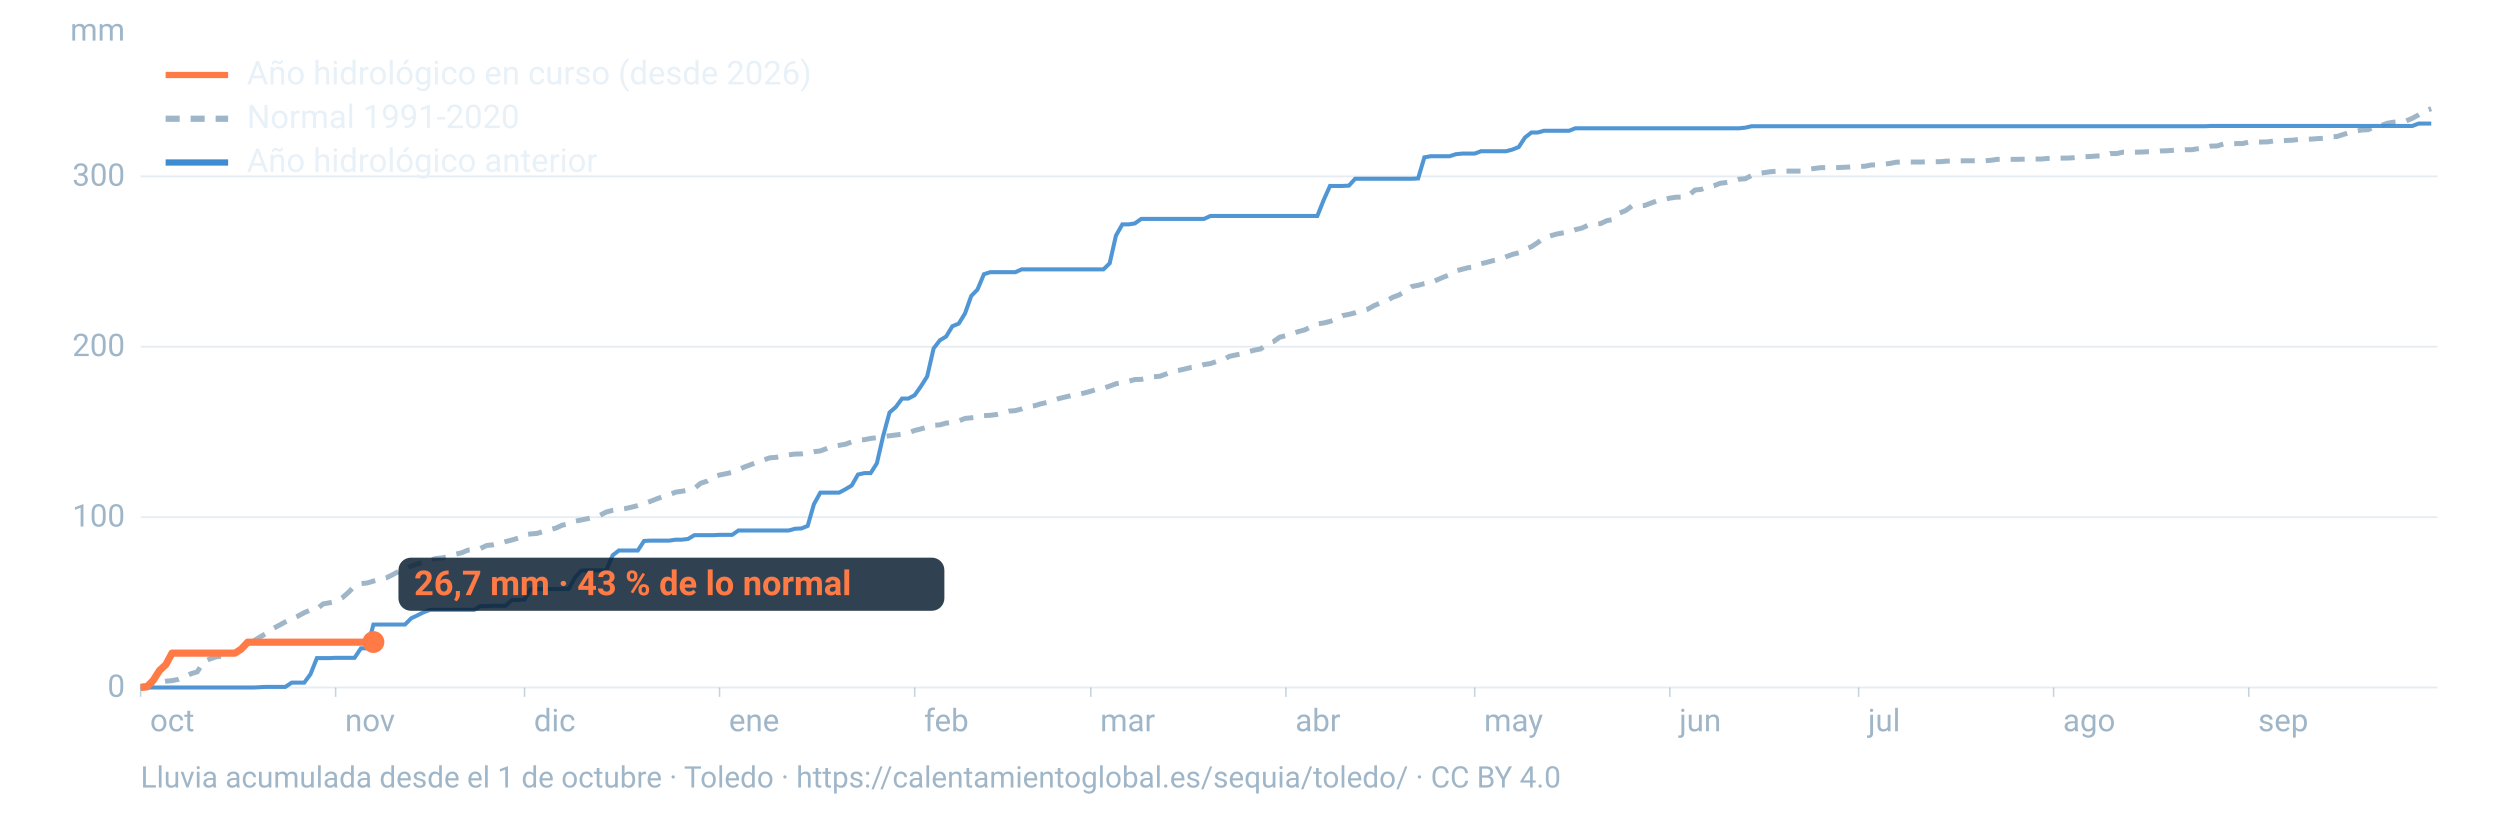
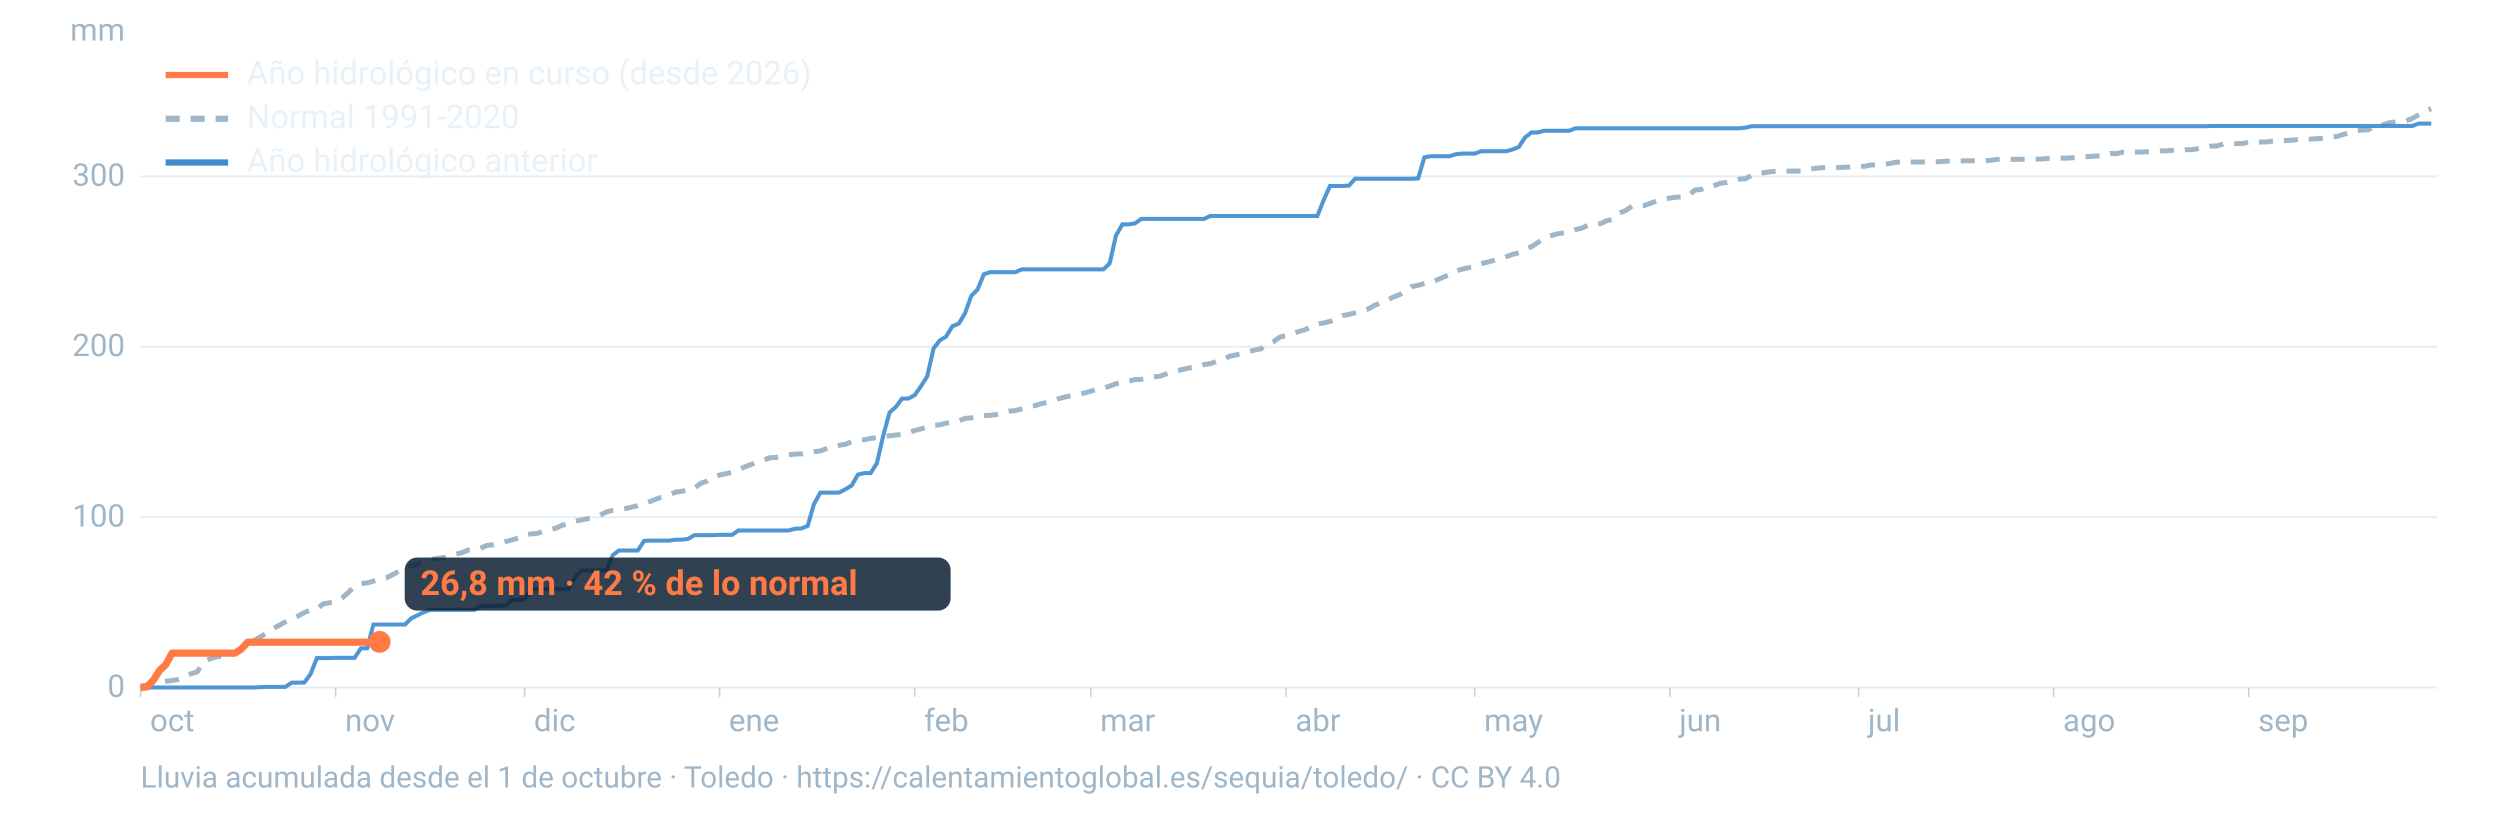
<svg xmlns="http://www.w3.org/2000/svg" viewBox="0 0 1600 520" width="1600" height="520" role="img" aria-labelledby="t d" font-family="-apple-system,BlinkMacSystemFont,'Segoe UI',Roboto,Helvetica,Arial,sans-serif">
  <line x1="90" x2="1560" y1="440.0" y2="440.0" stroke="#9fb6c8" stroke-opacity="0.25" stroke-width="1.2" />
  <text x="80" y="446.0" font-size="20" fill="#9fb6c8" text-anchor="end">0</text>
  <line x1="90" x2="1560" y1="331.0" y2="331.0" stroke="#9fb6c8" stroke-opacity="0.25" stroke-width="1.2" />
  <text x="80" y="337.0" font-size="20" fill="#9fb6c8" text-anchor="end">100</text>
  <line x1="90" x2="1560" y1="221.9" y2="221.9" stroke="#9fb6c8" stroke-opacity="0.25" stroke-width="1.2" />
  <text x="80" y="227.9" font-size="20" fill="#9fb6c8" text-anchor="end">200</text>
  <line x1="90" x2="1560" y1="112.9" y2="112.9" stroke="#9fb6c8" stroke-opacity="0.25" stroke-width="1.2" />
  <text x="80" y="118.9" font-size="20" fill="#9fb6c8" text-anchor="end">300</text>
  <text x="80" y="26" font-size="20" fill="#9fb6c8" text-anchor="end">mm</text>
  <text x="96.0" y="468" font-size="20" fill="#9fb6c8">oct</text>
  <line x1="90.0" x2="90.0" y1="440" y2="446" stroke="#9fb6c8" stroke-opacity="0.6" />
  <text x="220.8" y="468" font-size="20" fill="#9fb6c8">nov</text>
  <line x1="214.8" x2="214.8" y1="440" y2="446" stroke="#9fb6c8" stroke-opacity="0.6" />
  <text x="341.7" y="468" font-size="20" fill="#9fb6c8">dic</text>
  <line x1="335.7" x2="335.7" y1="440" y2="446" stroke="#9fb6c8" stroke-opacity="0.6" />
  <text x="466.5" y="468" font-size="20" fill="#9fb6c8">ene</text>
  <line x1="460.5" x2="460.5" y1="440" y2="446" stroke="#9fb6c8" stroke-opacity="0.6" />
  <text x="591.4" y="468" font-size="20" fill="#9fb6c8">feb</text>
  <line x1="585.4" x2="585.4" y1="440" y2="446" stroke="#9fb6c8" stroke-opacity="0.6" />
  <text x="704.1" y="468" font-size="20" fill="#9fb6c8">mar</text>
  <line x1="698.1" x2="698.1" y1="440" y2="446" stroke="#9fb6c8" stroke-opacity="0.6" />
  <text x="829.0" y="468" font-size="20" fill="#9fb6c8">abr</text>
  <line x1="823.0" x2="823.0" y1="440" y2="446" stroke="#9fb6c8" stroke-opacity="0.6" />
  <text x="949.8" y="468" font-size="20" fill="#9fb6c8">may</text>
  <line x1="943.8" x2="943.8" y1="440" y2="446" stroke="#9fb6c8" stroke-opacity="0.6" />
  <text x="1074.7" y="468" font-size="20" fill="#9fb6c8">jun</text>
  <line x1="1068.7" x2="1068.7" y1="440" y2="446" stroke="#9fb6c8" stroke-opacity="0.6" />
  <text x="1195.5" y="468" font-size="20" fill="#9fb6c8">jul</text>
  <line x1="1189.5" x2="1189.5" y1="440" y2="446" stroke="#9fb6c8" stroke-opacity="0.6" />
  <text x="1320.3" y="468" font-size="20" fill="#9fb6c8">ago</text>
  <line x1="1314.3" x2="1314.3" y1="440" y2="446" stroke="#9fb6c8" stroke-opacity="0.6" />
  <text x="1445.2" y="468" font-size="20" fill="#9fb6c8">sep</text>
  <line x1="1439.2" x2="1439.2" y1="440" y2="446" stroke="#9fb6c8" stroke-opacity="0.6" />
  <path d="M90.0,439.2L94.0,438.6L98.1,437.1L102.1,436.7L106.1,436.0L110.1,435.6L114.2,434.8L118.2,433.2L122.2,431.2L126.2,430.0L130.3,423.7L134.3,421.7L138.3,420.4L142.4,419.9L146.4,419.5L150.4,417.8L154.4,415.4L158.5,412.3L162.5,410.1L166.5,407.6L170.5,405.3L174.6,402.4L178.6,400.2L182.6,398.0L186.7,395.9L190.7,394.3L194.7,392.1L198.7,390.4L202.8,389.8L206.8,386.5L210.8,385.8L214.8,385.0L218.9,382.7L222.9,379.2L226.9,375.2L231.0,373.5L235.0,373.1L239.0,371.9L243.0,370.7L247.1,369.9L251.1,367.9L255.1,365.7L259.2,364.5L263.2,362.2L267.2,360.9L271.2,359.6L275.3,358.4L279.3,357.4L283.3,357.0L287.3,356.0L291.4,354.7L295.4,353.8L299.4,352.1L303.5,351.8L307.5,351.0L311.5,349.1L315.5,348.7L319.6,347.8L323.6,346.6L327.6,345.6L331.6,344.4L335.7,342.3L339.7,341.7L343.7,341.4L347.8,340.1L351.8,338.9L355.8,338.0L359.8,336.1L363.9,335.3L367.9,333.6L371.9,332.8L375.9,332.0L380.0,331.1L384.0,329.8L388.0,327.7L392.1,326.6L396.1,326.0L400.1,325.5L404.1,324.6L408.2,323.6L412.2,322.2L416.2,320.9L420.2,319.3L424.3,317.8L428.3,316.7L432.3,315.0L436.4,314.4L440.4,313.7L444.4,312.6L448.4,309.3L452.5,307.9L456.5,305.2L460.5,304.0L464.5,303.2L468.6,302.3L472.6,300.6L476.6,298.8L480.7,297.3L484.7,295.7L488.7,294.4L492.7,293.0L496.8,292.7L500.8,291.8L504.8,291.1L508.8,290.6L512.9,290.5L516.9,290.0L520.9,289.1L525.0,288.6L529.0,287.1L533.0,285.6L537.0,285.0L541.1,284.3L545.1,282.8L549.1,281.6L553.2,281.4L557.2,280.6L561.2,280.1L565.2,279.5L569.3,278.9L573.3,278.4L577.3,277.9L581.3,277.0L585.4,275.5L589.4,274.5L593.4,273.4L597.5,272.2L601.5,271.9L605.5,270.8L609.5,270.4L613.6,269.4L617.6,267.8L621.6,267.4L625.6,267.0L629.7,266.0L633.7,265.8L637.7,265.3L641.8,264.2L645.8,263.1L649.8,262.8L653.8,261.7L657.9,260.2L661.9,259.7L665.9,258.5L669.9,257.6L674.0,256.2L678.0,255.0L682.0,254.0L686.1,253.1L690.1,252.3L694.1,251.5L698.1,250.4L702.2,249.0L706.2,248.4L710.2,247.1L714.2,245.6L718.3,244.9L722.3,244.0L726.3,242.9L730.4,242.8L734.4,241.9L738.4,241.1L742.4,240.8L746.5,239.3L750.5,237.7L754.5,237.0L758.5,236.1L762.6,235.1L766.6,234.7L770.6,233.3L774.7,232.7L778.7,231.3L782.7,230.4L786.7,228.1L790.8,227.2L794.8,226.4L798.8,225.2L802.8,224.1L806.9,223.3L810.9,220.1L814.9,218.7L819.0,215.8L823.0,214.8L827.0,213.5L831.0,212.2L835.1,211.1L839.1,209.1L843.1,207.3L847.2,206.7L851.2,205.7L855.2,204.2L859.2,202.0L863.3,201.2L867.3,200.2L871.3,198.9L875.3,197.9L879.4,195.6L883.4,193.9L887.4,192.5L891.5,190.2L895.5,188.7L899.5,186.3L903.5,183.4L907.6,182.6L911.6,181.5L915.6,181.0L919.6,179.2L923.7,177.4L927.7,175.9L931.7,173.4L935.8,172.3L939.8,171.3L943.8,170.9L947.8,168.8L951.9,167.8L955.9,166.7L959.9,165.9L963.9,164.3L968.0,162.8L972.0,161.8L976.0,159.6L980.1,157.9L984.1,155.3L988.1,152.2L992.1,151.0L996.2,149.8L1000.2,149.1L1004.2,148.6L1008.2,147.0L1012.3,146.0L1016.3,144.2L1020.3,143.4L1024.4,143.1L1028.4,141.2L1032.4,140.5L1036.4,136.4L1040.5,134.7L1044.5,131.8L1048.5,131.8L1052.5,131.5L1056.6,130.0L1060.6,128.5L1064.6,127.8L1068.7,126.8L1072.7,126.2L1076.7,126.2L1080.7,125.1L1084.8,121.6L1088.8,121.2L1092.8,119.6L1096.8,118.9L1100.9,117.3L1104.9,116.8L1108.9,116.1L1113.0,114.7L1117.0,114.4L1121.0,112.3L1125.0,111.0L1129.1,110.5L1133.1,109.9L1137.1,109.6L1141.2,109.6L1145.2,109.5L1149.2,109.5L1153.2,109.5L1157.3,108.4L1161.3,107.8L1165.3,107.3L1169.3,107.3L1173.4,107.3L1177.4,107.2L1181.4,107.0L1185.5,106.8L1189.5,106.5L1193.5,106.4L1197.5,105.6L1201.6,105.5L1205.6,105.1L1209.6,104.6L1213.6,103.8L1217.7,103.7L1221.7,103.7L1225.7,103.7L1229.8,103.7L1233.8,103.5L1237.8,103.5L1241.8,103.5L1245.9,103.1L1249.9,103.1L1253.9,103.0L1257.9,102.9L1262.0,102.9L1266.0,102.9L1270.0,102.9L1274.1,102.6L1278.1,102.0L1282.1,102.0L1286.1,102.0L1290.2,102.0L1294.2,101.9L1298.2,101.8L1302.2,101.8L1306.3,101.8L1310.3,101.4L1314.3,101.4L1318.4,101.2L1322.4,101.2L1326.4,101.0L1330.4,100.5L1334.5,100.3L1338.5,100.1L1342.5,99.8L1346.5,99.8L1350.6,98.3L1354.6,98.3L1358.6,97.4L1362.7,97.4L1366.7,97.4L1370.7,97.3L1374.7,97.1L1378.8,97.0L1382.8,96.6L1386.8,96.5L1390.8,96.2L1394.9,96.0L1398.9,95.8L1402.9,95.8L1407.0,95.1L1411.0,94.5L1415.0,93.5L1419.0,93.4L1423.1,92.1L1427.1,92.0L1431.1,91.9L1435.2,91.9L1439.2,90.9L1443.2,90.9L1447.2,90.9L1451.3,90.8L1455.3,90.2L1459.3,90.1L1463.3,89.9L1467.4,89.7L1471.4,89.2L1475.4,89.2L1479.5,89.0L1483.5,88.7L1487.5,88.5L1491.5,87.5L1495.6,87.4L1499.6,86.1L1503.6,84.9L1507.6,83.9L1511.7,83.2L1515.7,83.0L1519.7,81.1L1523.8,80.4L1527.8,78.9L1531.8,78.2L1535.8,77.8L1539.9,77.4L1543.9,75.7L1547.9,73.5L1551.9,71.0L1556.0,69.6" fill="none" stroke="#9fb6c8" stroke-width="3.2" stroke-dasharray="9 7" />
  <path d="M90.0,440.0L94.0,440.0L98.1,440.0L102.1,440.0L106.1,440.0L110.1,440.0L114.2,440.0L118.2,440.0L122.2,440.0L126.2,440.0L130.3,440.0L134.3,440.0L138.3,440.0L142.4,440.0L146.4,440.0L150.4,440.0L154.4,440.0L158.5,440.0L162.5,440.0L166.5,439.8L170.5,439.6L174.6,439.6L178.6,439.6L182.6,439.6L186.7,436.9L190.7,436.9L194.7,436.9L198.7,431.5L202.8,421.2L206.8,421.2L210.8,421.2L214.8,421.0L218.9,421.0L222.9,421.0L226.9,421.0L231.0,414.9L235.0,414.9L239.0,399.7L243.0,399.7L247.1,399.7L251.1,399.7L255.1,399.7L259.2,399.7L263.2,395.7L267.2,393.8L271.2,391.8L275.3,390.3L279.3,390.3L283.3,390.3L287.3,390.3L291.4,390.3L295.4,390.3L299.4,390.3L303.5,390.3L307.5,387.9L311.5,387.9L315.5,387.7L319.6,387.7L323.6,387.7L327.6,384.0L331.6,384.0L335.7,383.7L339.7,377.0L343.7,377.0L347.8,377.0L351.8,377.0L355.8,377.0L359.8,377.0L363.9,377.0L367.9,369.8L371.9,365.2L375.9,365.0L380.0,365.0L384.0,365.0L388.0,365.0L392.1,355.4L396.1,352.3L400.1,352.3L404.1,352.3L408.2,352.3L412.2,346.2L416.2,346.0L420.2,346.0L424.3,346.0L428.3,346.0L432.3,345.4L436.4,345.4L440.4,344.9L444.4,342.5L448.4,342.5L452.5,342.5L456.5,342.5L460.5,342.3L464.5,342.3L468.6,342.3L472.6,339.5L476.6,339.5L480.7,339.5L484.7,339.5L488.7,339.5L492.7,339.5L496.8,339.5L500.8,339.5L504.8,339.5L508.8,338.4L512.9,338.2L516.9,336.6L520.9,322.7L525.0,315.3L529.0,315.3L533.0,315.3L537.0,315.3L541.1,313.1L545.1,310.7L549.1,303.7L553.2,302.8L557.2,302.8L561.2,296.5L565.2,279.1L569.3,264.0L573.3,260.5L577.3,255.1L581.3,255.1L585.4,252.9L589.4,247.2L593.4,240.9L597.5,223.0L601.5,217.8L605.5,215.4L609.5,208.8L613.6,207.1L617.6,200.6L621.6,189.4L625.6,185.3L629.7,175.5L633.7,174.2L637.7,174.2L641.8,174.2L645.8,174.2L649.8,174.2L653.8,172.4L657.9,172.4L661.9,172.4L665.9,172.4L669.9,172.4L674.0,172.4L678.0,172.4L682.0,172.4L686.1,172.4L690.1,172.4L694.1,172.4L698.1,172.4L702.2,172.4L706.2,172.4L710.2,168.5L714.2,150.8L718.3,143.6L722.3,143.6L726.3,143.0L730.4,140.1L734.4,140.1L738.4,140.1L742.4,140.1L746.5,140.1L750.5,140.1L754.5,140.1L758.5,140.1L762.6,140.1L766.6,140.1L770.6,140.1L774.7,138.2L778.7,138.2L782.7,138.2L786.7,138.2L790.8,138.2L794.8,138.2L798.8,138.2L802.8,138.2L806.9,138.2L810.9,138.2L814.9,138.2L819.0,138.2L823.0,138.2L827.0,138.2L831.0,138.2L835.1,138.2L839.1,138.2L843.1,138.2L847.2,127.9L851.2,119.0L855.2,119.0L859.2,119.0L863.3,118.8L867.3,114.4L871.3,114.4L875.3,114.4L879.4,114.4L883.4,114.4L887.4,114.4L891.5,114.4L895.5,114.4L899.5,114.4L903.5,114.4L907.6,114.2L911.6,100.7L915.6,100.0L919.6,100.0L923.7,100.0L927.7,100.0L931.7,98.7L935.8,98.3L939.8,98.3L943.8,98.3L947.8,96.8L951.9,96.8L955.9,96.8L959.9,96.8L963.9,96.8L968.0,95.7L972.0,94.1L976.0,88.0L980.1,84.8L984.1,84.8L988.1,83.7L992.1,83.7L996.2,83.7L1000.2,83.7L1004.2,83.7L1008.2,82.1L1012.3,82.1L1016.3,82.1L1020.3,82.1L1024.4,82.1L1028.4,82.1L1032.4,82.1L1036.4,82.1L1040.5,82.1L1044.5,82.1L1048.5,82.1L1052.5,82.1L1056.6,82.1L1060.6,82.1L1064.6,82.1L1068.7,82.1L1072.7,82.1L1076.7,82.1L1080.7,82.1L1084.8,82.1L1088.8,82.1L1092.8,82.1L1096.8,82.1L1100.9,82.1L1104.9,82.1L1108.9,82.1L1113.0,82.1L1117.0,81.7L1121.0,80.8L1125.0,80.8L1129.1,80.8L1133.1,80.8L1137.1,80.8L1141.2,80.8L1145.2,80.8L1149.2,80.8L1153.2,80.8L1157.3,80.8L1161.3,80.8L1165.3,80.8L1169.3,80.8L1173.4,80.8L1177.4,80.8L1181.4,80.8L1185.5,80.8L1189.5,80.8L1193.5,80.8L1197.5,80.8L1201.6,80.8L1205.6,80.8L1209.6,80.8L1213.6,80.8L1217.7,80.8L1221.7,80.8L1225.7,80.8L1229.8,80.8L1233.8,80.8L1237.8,80.8L1241.8,80.8L1245.9,80.8L1249.9,80.8L1253.9,80.8L1257.9,80.8L1262.0,80.8L1266.0,80.8L1270.0,80.8L1274.1,80.8L1278.1,80.8L1282.1,80.8L1286.1,80.8L1290.2,80.8L1294.2,80.8L1298.2,80.8L1302.2,80.8L1306.3,80.8L1310.3,80.8L1314.3,80.8L1318.4,80.8L1322.4,80.8L1326.4,80.8L1330.4,80.8L1334.5,80.8L1338.5,80.8L1342.5,80.8L1346.5,80.8L1350.6,80.8L1354.6,80.8L1358.6,80.8L1362.7,80.8L1366.7,80.8L1370.7,80.8L1374.7,80.8L1378.8,80.8L1382.8,80.8L1386.8,80.8L1390.8,80.8L1394.9,80.8L1398.9,80.8L1402.9,80.8L1407.0,80.8L1411.0,80.8L1415.0,80.6L1419.0,80.6L1423.1,80.6L1427.1,80.6L1431.1,80.6L1435.2,80.6L1439.2,80.6L1443.2,80.6L1447.2,80.6L1451.3,80.6L1455.3,80.6L1459.3,80.6L1463.3,80.6L1467.4,80.6L1471.4,80.6L1475.4,80.6L1479.5,80.6L1483.5,80.6L1487.5,80.6L1491.5,80.6L1495.6,80.6L1499.6,80.6L1503.6,80.6L1507.6,80.6L1511.7,80.6L1515.7,80.6L1519.7,80.6L1523.8,80.6L1527.8,80.6L1531.8,80.6L1535.8,80.6L1539.9,80.6L1543.9,80.6L1547.9,79.1L1551.9,79.1L1556.0,79.1" fill="none" stroke="#3d8bd1" stroke-width="2.6" stroke-opacity="0.9" />
-   <path d="M90.0,440.0L94.0,439.6L98.1,435.4L102.1,429.1L106.1,425.4L110.1,418.0L114.2,418.0L118.2,418.0L122.2,418.0L126.2,418.0L130.3,418.0L134.3,418.0L138.3,418.0L142.4,418.0L146.4,418.0L150.4,418.0L154.4,415.4L158.5,411.0L162.5,411.0L166.5,411.0L170.5,411.0L174.6,411.0L178.6,411.0L182.6,411.0L186.7,411.0L190.7,411.0L194.7,411.0L198.7,411.0L202.8,411.0L206.8,411.0L210.8,411.0L214.8,411.0L218.9,411.0L222.9,411.0L226.9,411.0L231.0,411.0L235.0,411.0L239.0,410.9" fill="none" stroke="#ff7a45" stroke-width="4.6" stroke-linejoin="round" />
-   <circle cx="239.0" cy="410.9" r="7" fill="#ff7a45" />
-   <rect x="255.0" y="356.9" width="349.4" height="34" rx="8" fill="#0c2133" fill-opacity="0.85" />
-   <text x="265.0" y="380.9" font-size="22" font-weight="700" fill="#ff7a45">26,7 mm · 43 % de lo normal</text>
+   <path d="M90.0,440.0L94.0,439.6L98.1,435.4L102.1,429.1L106.1,425.4L110.1,418.0L114.2,418.0L118.2,418.0L122.2,418.0L126.2,418.0L130.3,418.0L134.3,418.0L138.3,418.0L142.4,418.0L146.4,418.0L150.4,418.0L154.4,415.4L158.5,411.0L162.5,411.0L166.5,411.0L170.5,411.0L174.6,411.0L178.6,411.0L182.6,411.0L186.7,411.0L190.7,411.0L194.7,411.0L198.7,411.0L202.8,411.0L206.8,411.0L210.8,411.0L214.8,411.0L218.9,411.0L222.9,411.0L226.9,411.0L231.0,411.0L235.0,411.0L239.0,410.8L243.0,410.8" fill="none" stroke="#ff7a45" stroke-width="4.6" stroke-linejoin="round" />
+   <circle cx="243.0" cy="410.8" r="7" fill="#ff7a45" />
+   <rect x="259.0" y="356.8" width="349.4" height="34" rx="8" fill="#0c2133" fill-opacity="0.85" />
+   <text x="269.0" y="380.8" font-size="22" font-weight="700" fill="#ff7a45">26,8 mm · 42 % de lo normal</text>
  <line x1="106" x2="146" y1="48" y2="48" stroke="#ff7a45" stroke-width="4" />
  <text x="158" y="54" font-size="21" fill="#e8f1f8">Año hidrológico en curso (desde 2026)</text>
  <line x1="106" x2="146" y1="76" y2="76" stroke="#9fb6c8" stroke-width="4" stroke-dasharray="9 7" />
  <text x="158" y="82" font-size="21" fill="#e8f1f8">Normal 1991-2020</text>
  <line x1="106" x2="146" y1="104" y2="104" stroke="#3d8bd1" stroke-width="4" />
  <text x="158" y="110" font-size="21" fill="#e8f1f8">Año hidrológico anterior</text>
  <text x="90" y="504" font-size="19" fill="#9fb6c8">Lluvia acumulada desde el 1 de octubre · Toledo · https://calentamientoglobal.es/sequia/toledo/ · CC BY 4.0</text>
</svg>
